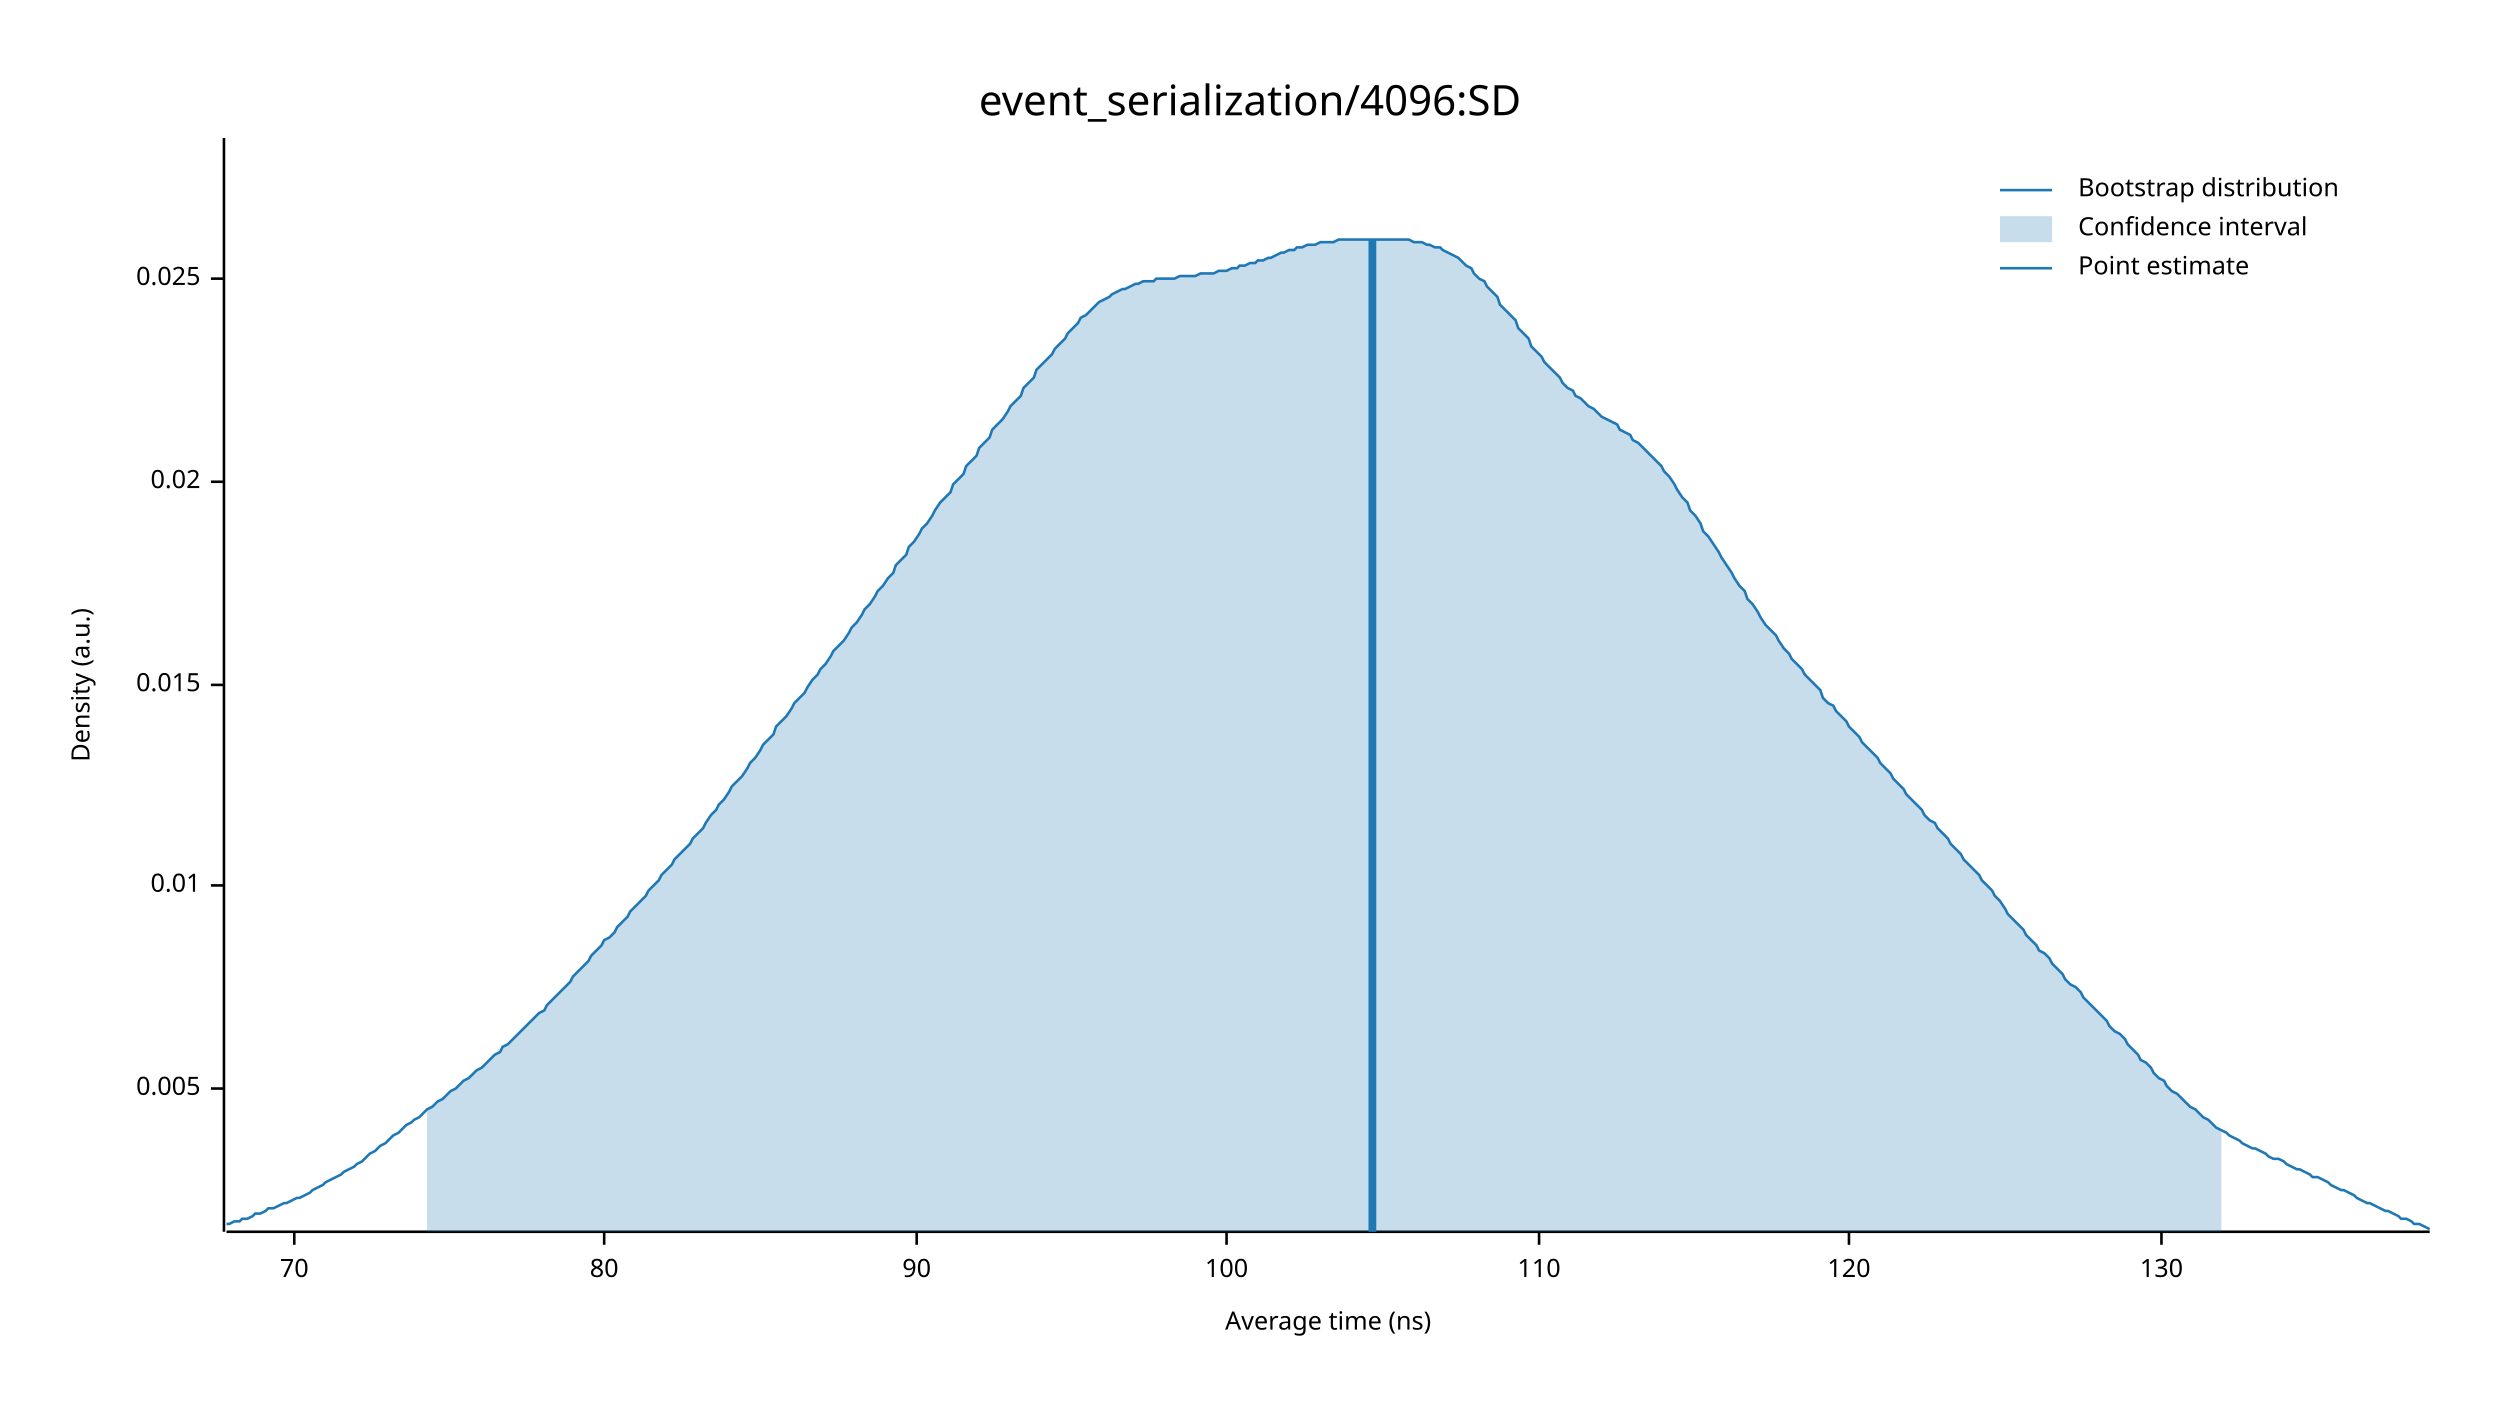
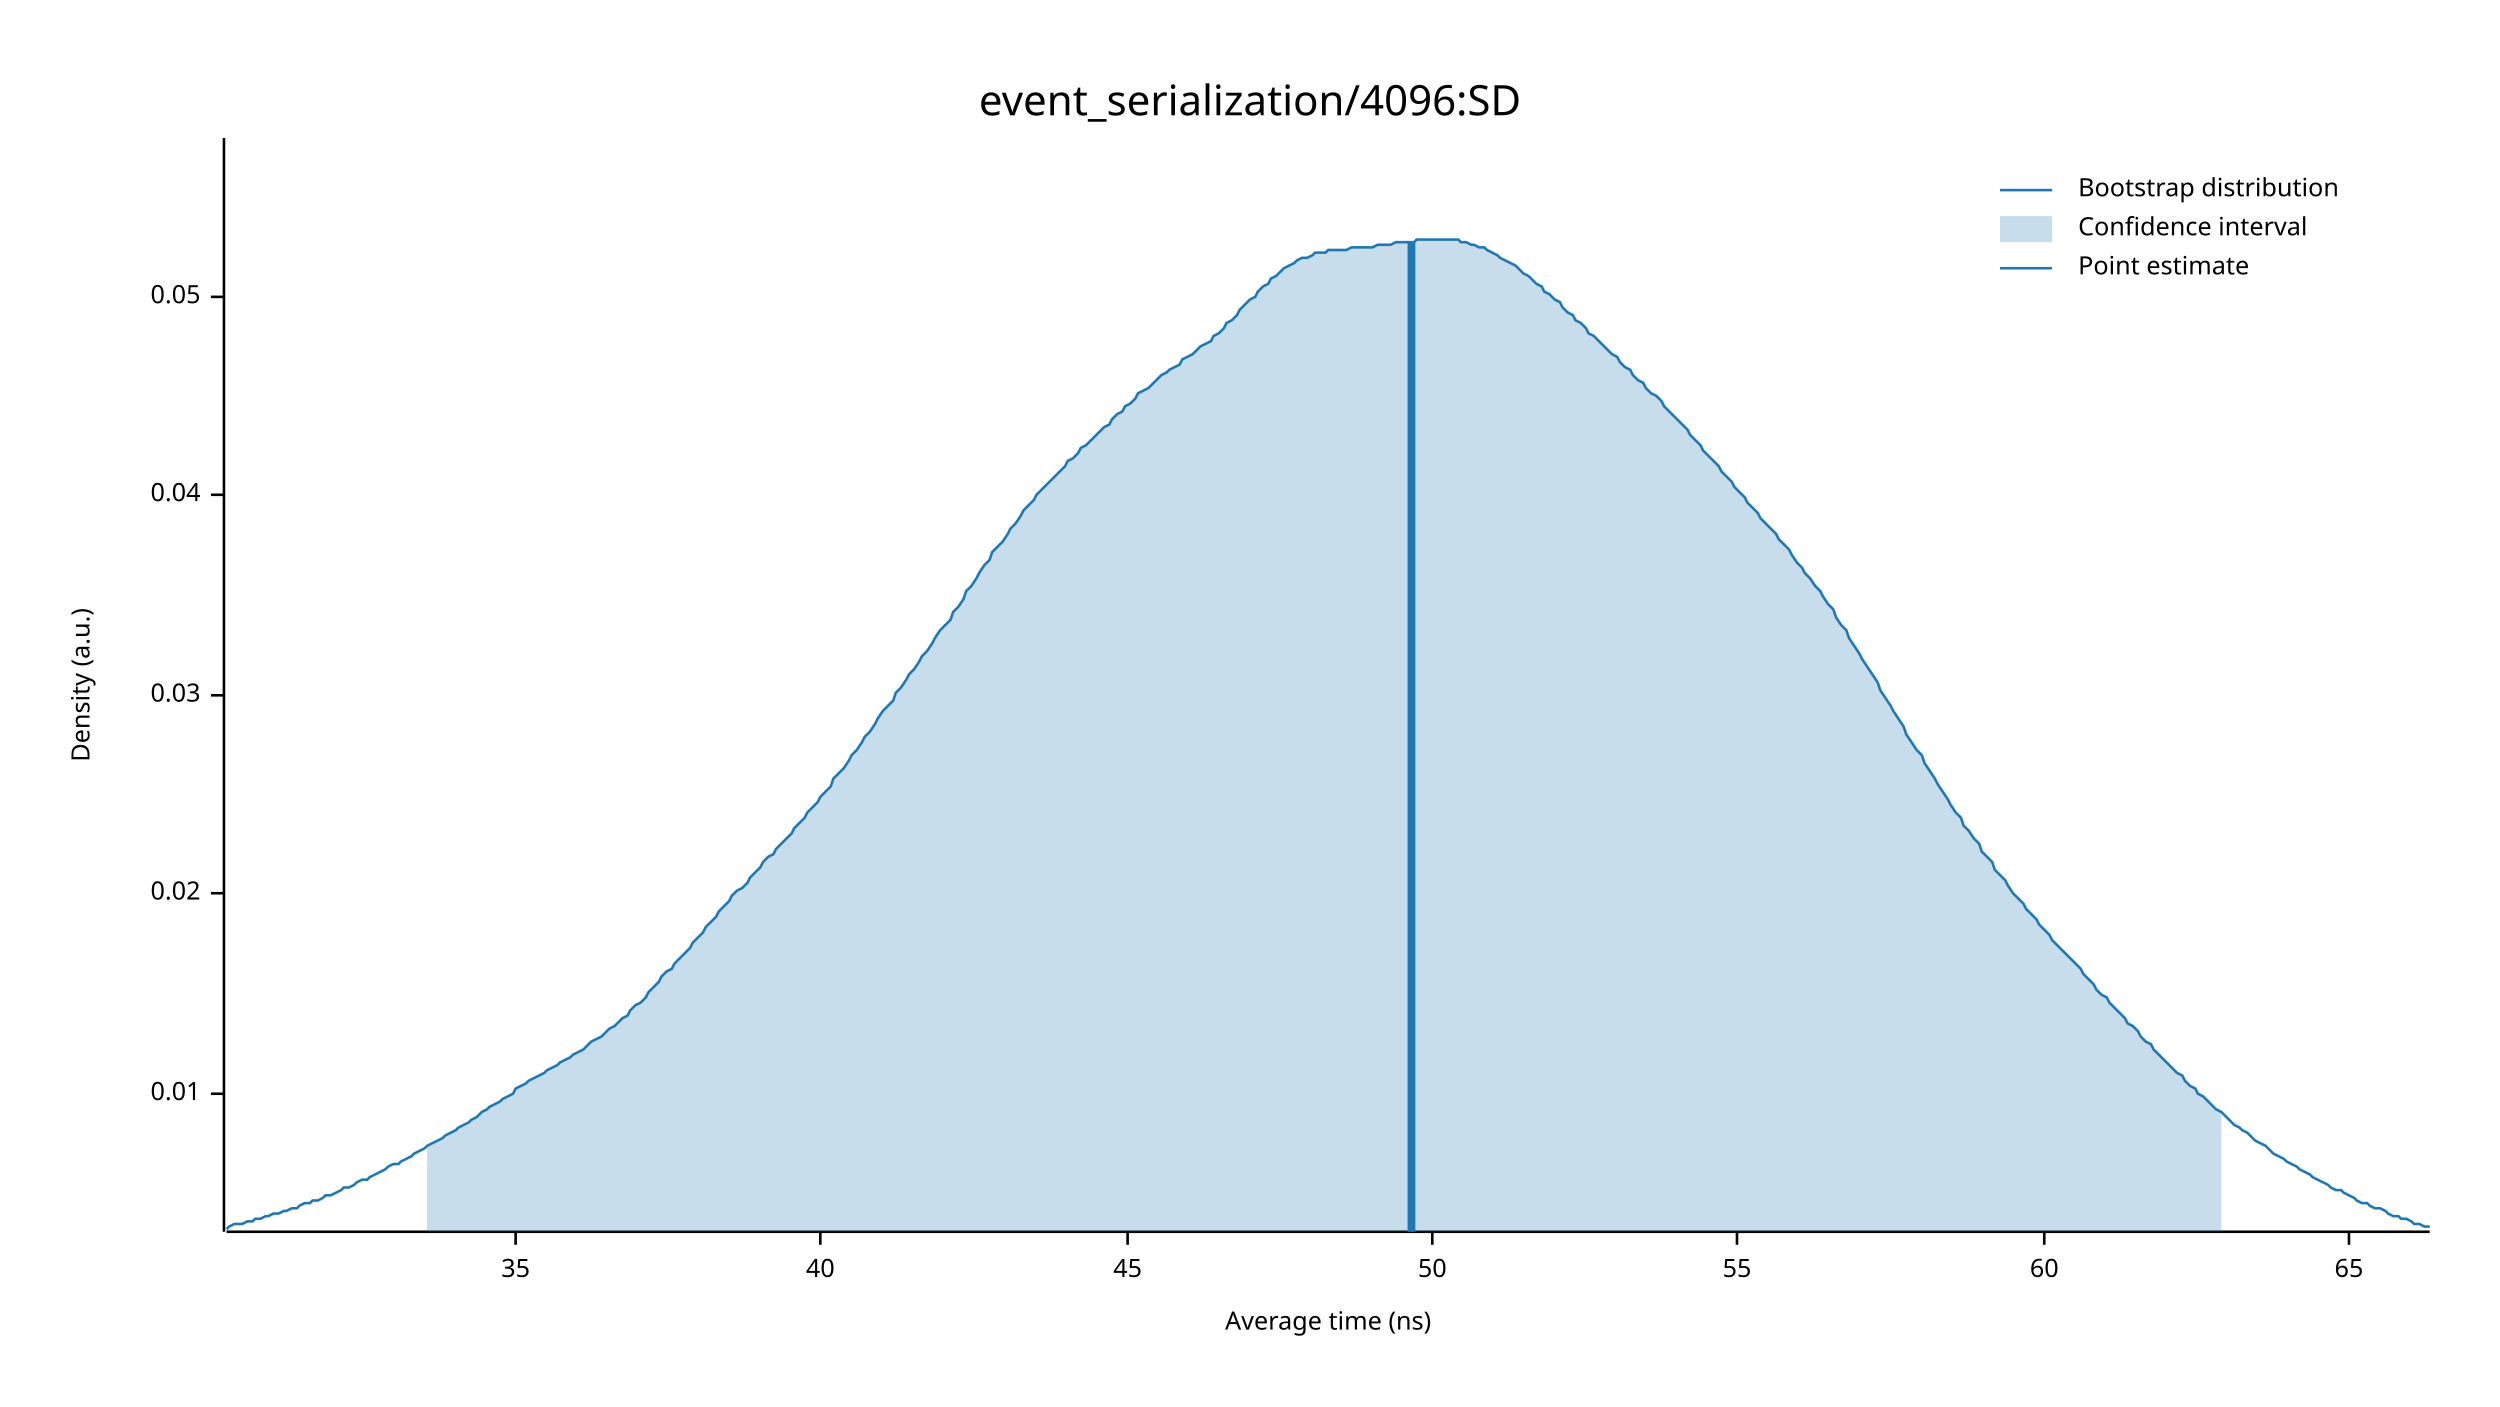
<svg xmlns="http://www.w3.org/2000/svg" width="960" height="540" viewBox="0 0 960 540">
  <text x="480" y="32" dy="0.76em" text-anchor="middle" font-family="sans-serif" font-size="16.129" opacity="1" fill="#000000">
event_serialization/4096:SD
</text>
  <text x="27" y="263" dy="0.76em" text-anchor="middle" font-family="sans-serif" font-size="9.677" opacity="1" fill="#000000" transform="rotate(270, 27, 263)">
Density (a.u.)
</text>
  <text x="510" y="513" dy="-0.5ex" text-anchor="middle" font-family="sans-serif" font-size="9.677" opacity="1" fill="#000000">
Average time (ns)
</text>
  <polyline fill="none" opacity="1" stroke="#000000" stroke-width="1" points="86,53 86,473 " />
-   <text x="77" y="418" dy="0.5ex" text-anchor="end" font-family="sans-serif" font-size="9.677" opacity="1" fill="#000000">
- 0.005
- </text>
-   <polyline fill="none" opacity="1" stroke="#000000" stroke-width="1" points="81,418 86,418 " />
-   <text x="77" y="340" dy="0.5ex" text-anchor="end" font-family="sans-serif" font-size="9.677" opacity="1" fill="#000000">
+   <text x="77" y="420" dy="0.5ex" text-anchor="end" font-family="sans-serif" font-size="9.677" opacity="1" fill="#000000">
0.01
</text>
-   <polyline fill="none" opacity="1" stroke="#000000" stroke-width="1" points="81,340 86,340 " />
-   <text x="77" y="263" dy="0.5ex" text-anchor="end" font-family="sans-serif" font-size="9.677" opacity="1" fill="#000000">
- 0.015
- </text>
-   <polyline fill="none" opacity="1" stroke="#000000" stroke-width="1" points="81,263 86,263 " />
-   <text x="77" y="185" dy="0.5ex" text-anchor="end" font-family="sans-serif" font-size="9.677" opacity="1" fill="#000000">
+   <polyline fill="none" opacity="1" stroke="#000000" stroke-width="1" points="81,420 86,420 " />
+   <text x="77" y="343" dy="0.5ex" text-anchor="end" font-family="sans-serif" font-size="9.677" opacity="1" fill="#000000">
0.02
</text>
-   <polyline fill="none" opacity="1" stroke="#000000" stroke-width="1" points="81,185 86,185 " />
-   <text x="77" y="107" dy="0.5ex" text-anchor="end" font-family="sans-serif" font-size="9.677" opacity="1" fill="#000000">
- 0.025
+   <polyline fill="none" opacity="1" stroke="#000000" stroke-width="1" points="81,343 86,343 " />
+   <text x="77" y="267" dy="0.5ex" text-anchor="end" font-family="sans-serif" font-size="9.677" opacity="1" fill="#000000">
+ 0.03
</text>
-   <polyline fill="none" opacity="1" stroke="#000000" stroke-width="1" points="81,107 86,107 " />
+   <polyline fill="none" opacity="1" stroke="#000000" stroke-width="1" points="81,267 86,267 " />
+   <text x="77" y="190" dy="0.5ex" text-anchor="end" font-family="sans-serif" font-size="9.677" opacity="1" fill="#000000">
+ 0.04
+ </text>
+   <polyline fill="none" opacity="1" stroke="#000000" stroke-width="1" points="81,190 86,190 " />
+   <text x="77" y="114" dy="0.5ex" text-anchor="end" font-family="sans-serif" font-size="9.677" opacity="1" fill="#000000">
+ 0.05
+ </text>
+   <polyline fill="none" opacity="1" stroke="#000000" stroke-width="1" points="81,114 86,114 " />
  <polyline fill="none" opacity="1" stroke="#000000" stroke-width="1" points="87,473 933,473 " />
-   <text x="113" y="483" dy="0.76em" text-anchor="middle" font-family="sans-serif" font-size="9.677" opacity="1" fill="#000000">
- 70
+   <text x="198" y="483" dy="0.76em" text-anchor="middle" font-family="sans-serif" font-size="9.677" opacity="1" fill="#000000">
+ 35
</text>
-   <polyline fill="none" opacity="1" stroke="#000000" stroke-width="1" points="113,473 113,478 " />
-   <text x="232" y="483" dy="0.76em" text-anchor="middle" font-family="sans-serif" font-size="9.677" opacity="1" fill="#000000">
- 80
+   <polyline fill="none" opacity="1" stroke="#000000" stroke-width="1" points="198,473 198,478 " />
+   <text x="315" y="483" dy="0.76em" text-anchor="middle" font-family="sans-serif" font-size="9.677" opacity="1" fill="#000000">
+ 40
</text>
-   <polyline fill="none" opacity="1" stroke="#000000" stroke-width="1" points="232,473 232,478 " />
-   <text x="352" y="483" dy="0.76em" text-anchor="middle" font-family="sans-serif" font-size="9.677" opacity="1" fill="#000000">
- 90
+   <polyline fill="none" opacity="1" stroke="#000000" stroke-width="1" points="315,473 315,478 " />
+   <text x="433" y="483" dy="0.76em" text-anchor="middle" font-family="sans-serif" font-size="9.677" opacity="1" fill="#000000">
+ 45
</text>
-   <polyline fill="none" opacity="1" stroke="#000000" stroke-width="1" points="352,473 352,478 " />
-   <text x="471" y="483" dy="0.76em" text-anchor="middle" font-family="sans-serif" font-size="9.677" opacity="1" fill="#000000">
- 100
+   <polyline fill="none" opacity="1" stroke="#000000" stroke-width="1" points="433,473 433,478 " />
+   <text x="550" y="483" dy="0.76em" text-anchor="middle" font-family="sans-serif" font-size="9.677" opacity="1" fill="#000000">
+ 50
</text>
-   <polyline fill="none" opacity="1" stroke="#000000" stroke-width="1" points="471,473 471,478 " />
-   <text x="591" y="483" dy="0.76em" text-anchor="middle" font-family="sans-serif" font-size="9.677" opacity="1" fill="#000000">
- 110
+   <polyline fill="none" opacity="1" stroke="#000000" stroke-width="1" points="550,473 550,478 " />
+   <text x="667" y="483" dy="0.76em" text-anchor="middle" font-family="sans-serif" font-size="9.677" opacity="1" fill="#000000">
+ 55
</text>
-   <polyline fill="none" opacity="1" stroke="#000000" stroke-width="1" points="591,473 591,478 " />
-   <text x="710" y="483" dy="0.76em" text-anchor="middle" font-family="sans-serif" font-size="9.677" opacity="1" fill="#000000">
- 120
+   <polyline fill="none" opacity="1" stroke="#000000" stroke-width="1" points="667,473 667,478 " />
+   <text x="785" y="483" dy="0.76em" text-anchor="middle" font-family="sans-serif" font-size="9.677" opacity="1" fill="#000000">
+ 60
</text>
-   <polyline fill="none" opacity="1" stroke="#000000" stroke-width="1" points="710,473 710,478 " />
-   <text x="830" y="483" dy="0.76em" text-anchor="middle" font-family="sans-serif" font-size="9.677" opacity="1" fill="#000000">
- 130
+   <polyline fill="none" opacity="1" stroke="#000000" stroke-width="1" points="785,473 785,478 " />
+   <text x="902" y="483" dy="0.76em" text-anchor="middle" font-family="sans-serif" font-size="9.677" opacity="1" fill="#000000">
+ 65
</text>
-   <polyline fill="none" opacity="1" stroke="#000000" stroke-width="1" points="830,473 830,478 " />
-   <polyline fill="none" opacity="1" stroke="#1F78B4" stroke-width="1" points="87,470 88,470 90,469 92,469 93,468 95,468 97,467 98,466 100,466 102,465 103,464 105,464 107,463 109,462 110,462 112,461 114,460 115,460 117,459 119,458 120,457 122,456 124,455 125,454 127,453 129,452 131,451 132,450 134,449 136,448 137,447 139,446 141,444 142,443 144,442 146,440 148,439 149,438 151,436 153,435 154,434 156,432 158,431 159,430 161,429 163,427 164,426 166,425 168,423 170,422 171,421 173,419 175,418 176,417 178,415 180,414 181,413 183,411 185,410 187,408 188,407 190,405 192,404 193,402 195,401 197,399 198,398 200,396 202,394 203,393 205,391 207,389 209,388 210,386 212,384 214,382 215,381 217,379 219,377 220,375 222,373 224,371 226,369 227,367 229,365 231,363 232,361 234,360 236,358 237,356 239,354 241,352 242,350 244,348 246,346 248,344 249,342 251,340 253,338 254,336 256,334 258,332 259,330 261,328 263,326 265,324 266,322 268,320 270,318 271,316 273,313 275,311 276,309 278,307 280,304 281,302 283,300 285,298 287,295 288,293 290,291 292,288 293,286 295,284 297,282 298,279 300,277 302,275 304,272 305,270 307,268 309,266 310,264 312,261 314,259 315,257 317,255 319,252 320,250 322,248 324,246 326,243 327,241 329,239 331,236 332,234 334,232 336,229 337,227 339,225 341,222 343,220 344,217 346,215 348,213 349,210 351,208 353,205 354,203 356,201 358,198 359,196 361,193 363,191 365,189 366,186 368,184 370,182 371,179 373,177 375,175 376,172 378,170 380,168 381,165 383,163 385,161 387,158 388,156 390,154 392,152 393,149 395,147 397,145 398,142 400,140 402,138 404,136 405,134 407,132 409,130 410,128 412,126 414,124 415,122 417,121 419,119 420,118 422,116 424,115 426,114 427,113 429,112 431,111 432,111 434,110 436,109 437,109 439,108 441,108 443,108 444,107 446,107 448,107 449,107 451,107 453,106 454,106 456,106 458,106 459,106 461,105 463,105 465,105 466,105 468,104 470,104 471,104 473,103 475,103 476,102 478,102 480,101 482,101 483,100 485,100 487,99 488,99 490,98 492,97 493,97 495,96 497,96 498,95 500,95 502,94 504,94 505,94 507,93 509,93 510,93 512,93 514,92 515,92 517,92 519,92 521,92 522,92 524,92 526,92 527,92 529,92 531,92 532,92 534,92 536,92 537,92 539,92 541,92 543,93 544,93 546,93 548,94 549,94 551,95 553,95 554,96 556,97 558,98 560,99 561,100 563,102 565,103 566,105 568,107 570,108 571,110 573,112 575,114 576,117 578,119 580,121 582,123 583,126 585,128 587,130 588,133 590,135 592,137 593,139 595,141 597,143 599,145 600,147 602,149 604,150 605,152 607,153 609,155 610,156 612,157 614,159 615,160 617,161 619,162 621,163 622,165 624,166 626,167 627,169 629,170 631,172 632,173 634,175 636,177 638,179 639,181 641,183 643,186 644,188 646,191 648,193 649,196 651,198 653,201 654,204 656,206 658,209 660,212 661,214 663,217 665,220 666,222 668,225 670,227 671,230 673,232 675,235 676,237 678,240 680,242 682,244 683,246 685,249 687,251 688,253 690,255 692,257 693,259 695,261 697,263 699,265 700,268 702,270 704,271 705,273 707,275 709,277 710,279 712,281 714,283 715,285 717,287 719,289 721,291 722,293 724,295 726,297 727,299 729,301 731,303 732,305 734,307 736,309 738,311 739,313 741,315 743,316 744,318 746,320 748,322 749,324 751,326 753,328 754,330 756,332 758,334 760,336 761,338 763,340 765,342 766,344 768,346 770,349 771,351 773,353 775,355 777,357 778,359 780,361 782,363 783,365 785,366 787,368 788,370 790,372 792,374 793,376 795,378 797,379 799,381 800,383 802,385 804,387 805,388 807,390 809,392 810,394 812,396 814,397 816,399 817,401 819,403 821,405 822,407 824,408 826,410 827,412 829,414 831,415 832,417 834,419 836,420 838,422 839,423 841,425 843,426 844,427 846,429 848,430 849,431 851,433 853,434 855,435 856,436 858,437 860,438 861,439 863,440 865,441 866,441 868,442 870,443 871,444 873,445 875,445 877,446 878,447 880,448 882,449 883,449 885,450 887,451 888,452 890,452 892,453 894,454 895,455 897,456 899,457 900,457 902,458 904,459 905,460 907,461 909,462 910,462 912,463 914,464 916,465 917,465 919,466 921,467 922,468 924,468 926,469 927,470 929,470 931,471 933,472 " />
-   <polygon opacity="0.25" fill="#1F78B4" points="164,426 166,425 168,423 170,422 171,421 173,419 175,418 176,417 178,415 180,414 181,413 183,411 185,410 187,408 188,407 190,405 192,404 193,402 195,401 197,399 198,398 200,396 202,394 203,393 205,391 207,389 209,388 210,386 212,384 214,382 215,381 217,379 219,377 220,375 222,373 224,371 226,369 227,367 229,365 231,363 232,361 234,360 236,358 237,356 239,354 241,352 242,350 244,348 246,346 248,344 249,342 251,340 253,338 254,336 256,334 258,332 259,330 261,328 263,326 265,324 266,322 268,320 270,318 271,316 273,313 275,311 276,309 278,307 280,304 281,302 283,300 285,298 287,295 288,293 290,291 292,288 293,286 295,284 297,282 298,279 300,277 302,275 304,272 305,270 307,268 309,266 310,264 312,261 314,259 315,257 317,255 319,252 320,250 322,248 324,246 326,243 327,241 329,239 331,236 332,234 334,232 336,229 337,227 339,225 341,222 343,220 344,217 346,215 348,213 349,210 351,208 353,205 354,203 356,201 358,198 359,196 361,193 363,191 365,189 366,186 368,184 370,182 371,179 373,177 375,175 376,172 378,170 380,168 381,165 383,163 385,161 387,158 388,156 390,154 392,152 393,149 395,147 397,145 398,142 400,140 402,138 404,136 405,134 407,132 409,130 410,128 412,126 414,124 415,122 417,121 419,119 420,118 422,116 424,115 426,114 427,113 429,112 431,111 432,111 434,110 436,109 437,109 439,108 441,108 443,108 444,107 446,107 448,107 449,107 451,107 453,106 454,106 456,106 458,106 459,106 461,105 463,105 465,105 466,105 468,104 470,104 471,104 473,103 475,103 476,102 478,102 480,101 482,101 483,100 485,100 487,99 488,99 490,98 492,97 493,97 495,96 497,96 498,95 500,95 502,94 504,94 505,94 507,93 509,93 510,93 512,93 514,92 515,92 517,92 519,92 521,92 522,92 524,92 526,92 527,92 529,92 531,92 532,92 534,92 536,92 537,92 539,92 541,92 543,93 544,93 546,93 548,94 549,94 551,95 553,95 554,96 556,97 558,98 560,99 561,100 563,102 565,103 566,105 568,107 570,108 571,110 573,112 575,114 576,117 578,119 580,121 582,123 583,126 585,128 587,130 588,133 590,135 592,137 593,139 595,141 597,143 599,145 600,147 602,149 604,150 605,152 607,153 609,155 610,156 612,157 614,159 615,160 617,161 619,162 621,163 622,165 624,166 626,167 627,169 629,170 631,172 632,173 634,175 636,177 638,179 639,181 641,183 643,186 644,188 646,191 648,193 649,196 651,198 653,201 654,204 656,206 658,209 660,212 661,214 663,217 665,220 666,222 668,225 670,227 671,230 673,232 675,235 676,237 678,240 680,242 682,244 683,246 685,249 687,251 688,253 690,255 692,257 693,259 695,261 697,263 699,265 700,268 702,270 704,271 705,273 707,275 709,277 710,279 712,281 714,283 715,285 717,287 719,289 721,291 722,293 724,295 726,297 727,299 729,301 731,303 732,305 734,307 736,309 738,311 739,313 741,315 743,316 744,318 746,320 748,322 749,324 751,326 753,328 754,330 756,332 758,334 760,336 761,338 763,340 765,342 766,344 768,346 770,349 771,351 773,353 775,355 777,357 778,359 780,361 782,363 783,365 785,366 787,368 788,370 790,372 792,374 793,376 795,378 797,379 799,381 800,383 802,385 804,387 805,388 807,390 809,392 810,394 812,396 814,397 816,399 817,401 819,403 821,405 822,407 824,408 826,410 827,412 829,414 831,415 832,417 834,419 836,420 838,422 839,423 841,425 843,426 844,427 846,429 848,430 849,431 851,433 853,434 853,473 164,473 " />
-   <polyline fill="none" opacity="1" stroke="#1F78B4" stroke-width="3" points="527,473 527,92 " />
+   <polyline fill="none" opacity="1" stroke="#000000" stroke-width="1" points="902,473 902,478 " />
+   <polyline fill="none" opacity="1" stroke="#1F78B4" stroke-width="1" points="87,472 88,471 90,470 92,470 93,470 95,469 97,469 98,468 100,468 102,467 103,467 105,466 107,466 109,465 110,465 112,464 114,464 115,463 117,462 119,462 120,461 122,461 124,460 125,459 127,459 129,458 131,457 132,456 134,456 136,455 137,454 139,453 141,453 142,452 144,451 146,450 148,449 149,448 151,447 153,447 154,446 156,445 158,444 159,443 161,442 163,441 164,440 166,439 168,438 170,437 171,436 173,435 175,434 176,433 178,432 180,431 181,430 183,429 185,427 187,426 188,425 190,424 192,423 193,422 195,421 197,420 198,418 200,417 202,416 203,415 205,414 207,413 209,412 210,411 212,410 214,409 215,408 217,407 219,406 220,405 222,404 224,403 226,401 227,400 229,399 231,398 232,397 234,395 236,394 237,393 239,391 241,390 242,388 244,386 246,385 248,383 249,381 251,379 253,377 254,375 256,373 258,372 259,370 261,368 263,366 265,364 266,362 268,360 270,358 271,356 273,354 275,352 276,350 278,348 280,346 281,344 283,342 285,341 287,339 288,337 290,335 292,333 293,331 295,329 297,328 298,326 300,324 302,322 304,320 305,318 307,316 309,314 310,312 312,310 314,308 315,306 317,304 319,302 320,299 322,297 324,295 326,292 327,290 329,288 331,285 332,283 334,281 336,278 337,276 339,273 341,271 343,269 344,266 346,264 348,261 349,259 351,257 353,254 354,252 356,250 358,247 359,245 361,242 363,240 365,238 366,235 368,233 370,230 371,227 373,225 375,222 376,220 378,217 380,215 381,212 383,210 385,208 387,205 388,203 390,201 392,198 393,196 395,194 397,192 398,190 400,188 402,186 404,184 405,183 407,181 409,179 410,177 412,176 414,174 415,172 417,171 419,169 420,168 422,166 424,164 426,163 427,161 429,159 431,158 432,156 434,155 436,153 437,151 439,150 441,149 443,147 444,146 446,144 448,143 449,142 451,141 453,140 454,138 456,137 458,136 459,135 461,133 463,132 465,131 466,129 468,128 470,126 471,124 473,123 475,121 476,119 478,117 480,115 482,114 483,112 485,110 487,109 488,107 490,106 492,104 493,103 495,102 497,101 498,100 500,99 502,99 504,98 505,97 507,97 509,97 510,96 512,96 514,96 515,96 517,96 519,95 521,95 522,95 524,95 526,95 527,95 529,94 531,94 532,94 534,94 536,93 537,93 539,93 541,93 543,93 544,92 546,92 548,92 549,92 551,92 553,92 554,92 556,92 558,92 560,92 561,93 563,93 565,94 566,94 568,95 570,95 571,96 573,97 575,98 576,99 578,100 580,101 582,102 583,103 585,105 587,106 588,107 590,109 592,110 593,112 595,113 597,115 599,116 600,118 602,120 604,121 605,123 607,124 609,126 610,128 612,129 614,131 615,132 617,134 619,136 621,137 622,139 624,141 626,142 627,144 629,146 631,147 632,149 634,151 636,152 638,154 639,156 641,158 643,160 644,161 646,163 648,165 649,167 651,169 653,171 654,173 656,175 658,177 660,179 661,181 663,183 665,185 666,187 668,189 670,191 671,193 673,195 675,197 676,199 678,201 680,203 682,205 683,207 685,209 687,211 688,213 690,216 692,218 693,220 695,222 697,225 699,227 700,229 702,232 704,234 705,237 707,240 709,242 710,245 712,248 714,251 715,253 717,256 719,259 721,262 722,265 724,268 726,271 727,273 729,276 731,279 732,282 734,285 736,288 738,290 739,293 741,296 743,299 744,301 746,304 748,307 749,309 751,312 753,314 754,317 756,319 758,322 760,324 761,327 763,329 765,331 766,334 768,336 770,338 771,340 773,343 775,345 777,347 778,349 780,351 782,353 783,355 785,357 787,359 788,361 790,363 792,365 793,366 795,368 797,370 799,372 800,374 802,376 804,378 805,380 807,382 809,383 810,385 812,387 814,389 816,391 817,393 819,394 821,396 822,398 824,400 826,401 827,403 829,405 831,407 832,408 834,410 836,412 838,413 839,415 841,417 843,418 844,420 846,421 848,423 849,424 851,426 853,427 855,429 856,430 858,432 860,433 861,434 863,435 865,437 866,438 868,439 870,440 871,441 873,443 875,444 877,445 878,446 880,447 882,448 883,449 885,450 887,451 888,452 890,453 892,454 894,455 895,456 897,457 899,457 900,458 902,459 904,460 905,461 907,462 909,462 910,463 912,464 914,464 916,465 917,466 919,467 921,467 922,468 924,468 926,469 927,470 929,470 931,471 933,471 " />
+   <polygon opacity="0.25" fill="#1F78B4" points="164,440 166,439 168,438 170,437 171,436 173,435 175,434 176,433 178,432 180,431 181,430 183,429 185,427 187,426 188,425 190,424 192,423 193,422 195,421 197,420 198,418 200,417 202,416 203,415 205,414 207,413 209,412 210,411 212,410 214,409 215,408 217,407 219,406 220,405 222,404 224,403 226,401 227,400 229,399 231,398 232,397 234,395 236,394 237,393 239,391 241,390 242,388 244,386 246,385 248,383 249,381 251,379 253,377 254,375 256,373 258,372 259,370 261,368 263,366 265,364 266,362 268,360 270,358 271,356 273,354 275,352 276,350 278,348 280,346 281,344 283,342 285,341 287,339 288,337 290,335 292,333 293,331 295,329 297,328 298,326 300,324 302,322 304,320 305,318 307,316 309,314 310,312 312,310 314,308 315,306 317,304 319,302 320,299 322,297 324,295 326,292 327,290 329,288 331,285 332,283 334,281 336,278 337,276 339,273 341,271 343,269 344,266 346,264 348,261 349,259 351,257 353,254 354,252 356,250 358,247 359,245 361,242 363,240 365,238 366,235 368,233 370,230 371,227 373,225 375,222 376,220 378,217 380,215 381,212 383,210 385,208 387,205 388,203 390,201 392,198 393,196 395,194 397,192 398,190 400,188 402,186 404,184 405,183 407,181 409,179 410,177 412,176 414,174 415,172 417,171 419,169 420,168 422,166 424,164 426,163 427,161 429,159 431,158 432,156 434,155 436,153 437,151 439,150 441,149 443,147 444,146 446,144 448,143 449,142 451,141 453,140 454,138 456,137 458,136 459,135 461,133 463,132 465,131 466,129 468,128 470,126 471,124 473,123 475,121 476,119 478,117 480,115 482,114 483,112 485,110 487,109 488,107 490,106 492,104 493,103 495,102 497,101 498,100 500,99 502,99 504,98 505,97 507,97 509,97 510,96 512,96 514,96 515,96 517,96 519,95 521,95 522,95 524,95 526,95 527,95 529,94 531,94 532,94 534,94 536,93 537,93 539,93 541,93 543,93 544,92 546,92 548,92 549,92 551,92 553,92 554,92 556,92 558,92 560,92 561,93 563,93 565,94 566,94 568,95 570,95 571,96 573,97 575,98 576,99 578,100 580,101 582,102 583,103 585,105 587,106 588,107 590,109 592,110 593,112 595,113 597,115 599,116 600,118 602,120 604,121 605,123 607,124 609,126 610,128 612,129 614,131 615,132 617,134 619,136 621,137 622,139 624,141 626,142 627,144 629,146 631,147 632,149 634,151 636,152 638,154 639,156 641,158 643,160 644,161 646,163 648,165 649,167 651,169 653,171 654,173 656,175 658,177 660,179 661,181 663,183 665,185 666,187 668,189 670,191 671,193 673,195 675,197 676,199 678,201 680,203 682,205 683,207 685,209 687,211 688,213 690,216 692,218 693,220 695,222 697,225 699,227 700,229 702,232 704,234 705,237 707,240 709,242 710,245 712,248 714,251 715,253 717,256 719,259 721,262 722,265 724,268 726,271 727,273 729,276 731,279 732,282 734,285 736,288 738,290 739,293 741,296 743,299 744,301 746,304 748,307 749,309 751,312 753,314 754,317 756,319 758,322 760,324 761,327 763,329 765,331 766,334 768,336 770,338 771,340 773,343 775,345 777,347 778,349 780,351 782,353 783,355 785,357 787,359 788,361 790,363 792,365 793,366 795,368 797,370 799,372 800,374 802,376 804,378 805,380 807,382 809,383 810,385 812,387 814,389 816,391 817,393 819,394 821,396 822,398 824,400 826,401 827,403 829,405 831,407 832,408 834,410 836,412 838,413 839,415 841,417 843,418 844,420 846,421 848,423 849,424 851,426 853,427 853,473 164,473 " />
+   <polyline fill="none" opacity="1" stroke="#1F78B4" stroke-width="3" points="542,473 542,93 " />
  <text x="798" y="68" dy="0.76em" text-anchor="start" font-family="sans-serif" font-size="9.677" opacity="1" fill="#000000">
Bootstrap distribution
</text>
  <text x="798" y="83" dy="0.76em" text-anchor="start" font-family="sans-serif" font-size="9.677" opacity="1" fill="#000000">
Confidence interval
</text>
  <text x="798" y="98" dy="0.76em" text-anchor="start" font-family="sans-serif" font-size="9.677" opacity="1" fill="#000000">
Point estimate
</text>
  <polyline fill="none" opacity="1" stroke="#1F78B4" stroke-width="1" points="768,73 788,73 " />
  <rect x="768" y="83" width="20" height="10" opacity="0.25" fill="#1F78B4" stroke="none" />
  <polyline fill="none" opacity="1" stroke="#1F78B4" stroke-width="1" points="768,103 788,103 " />
</svg>
